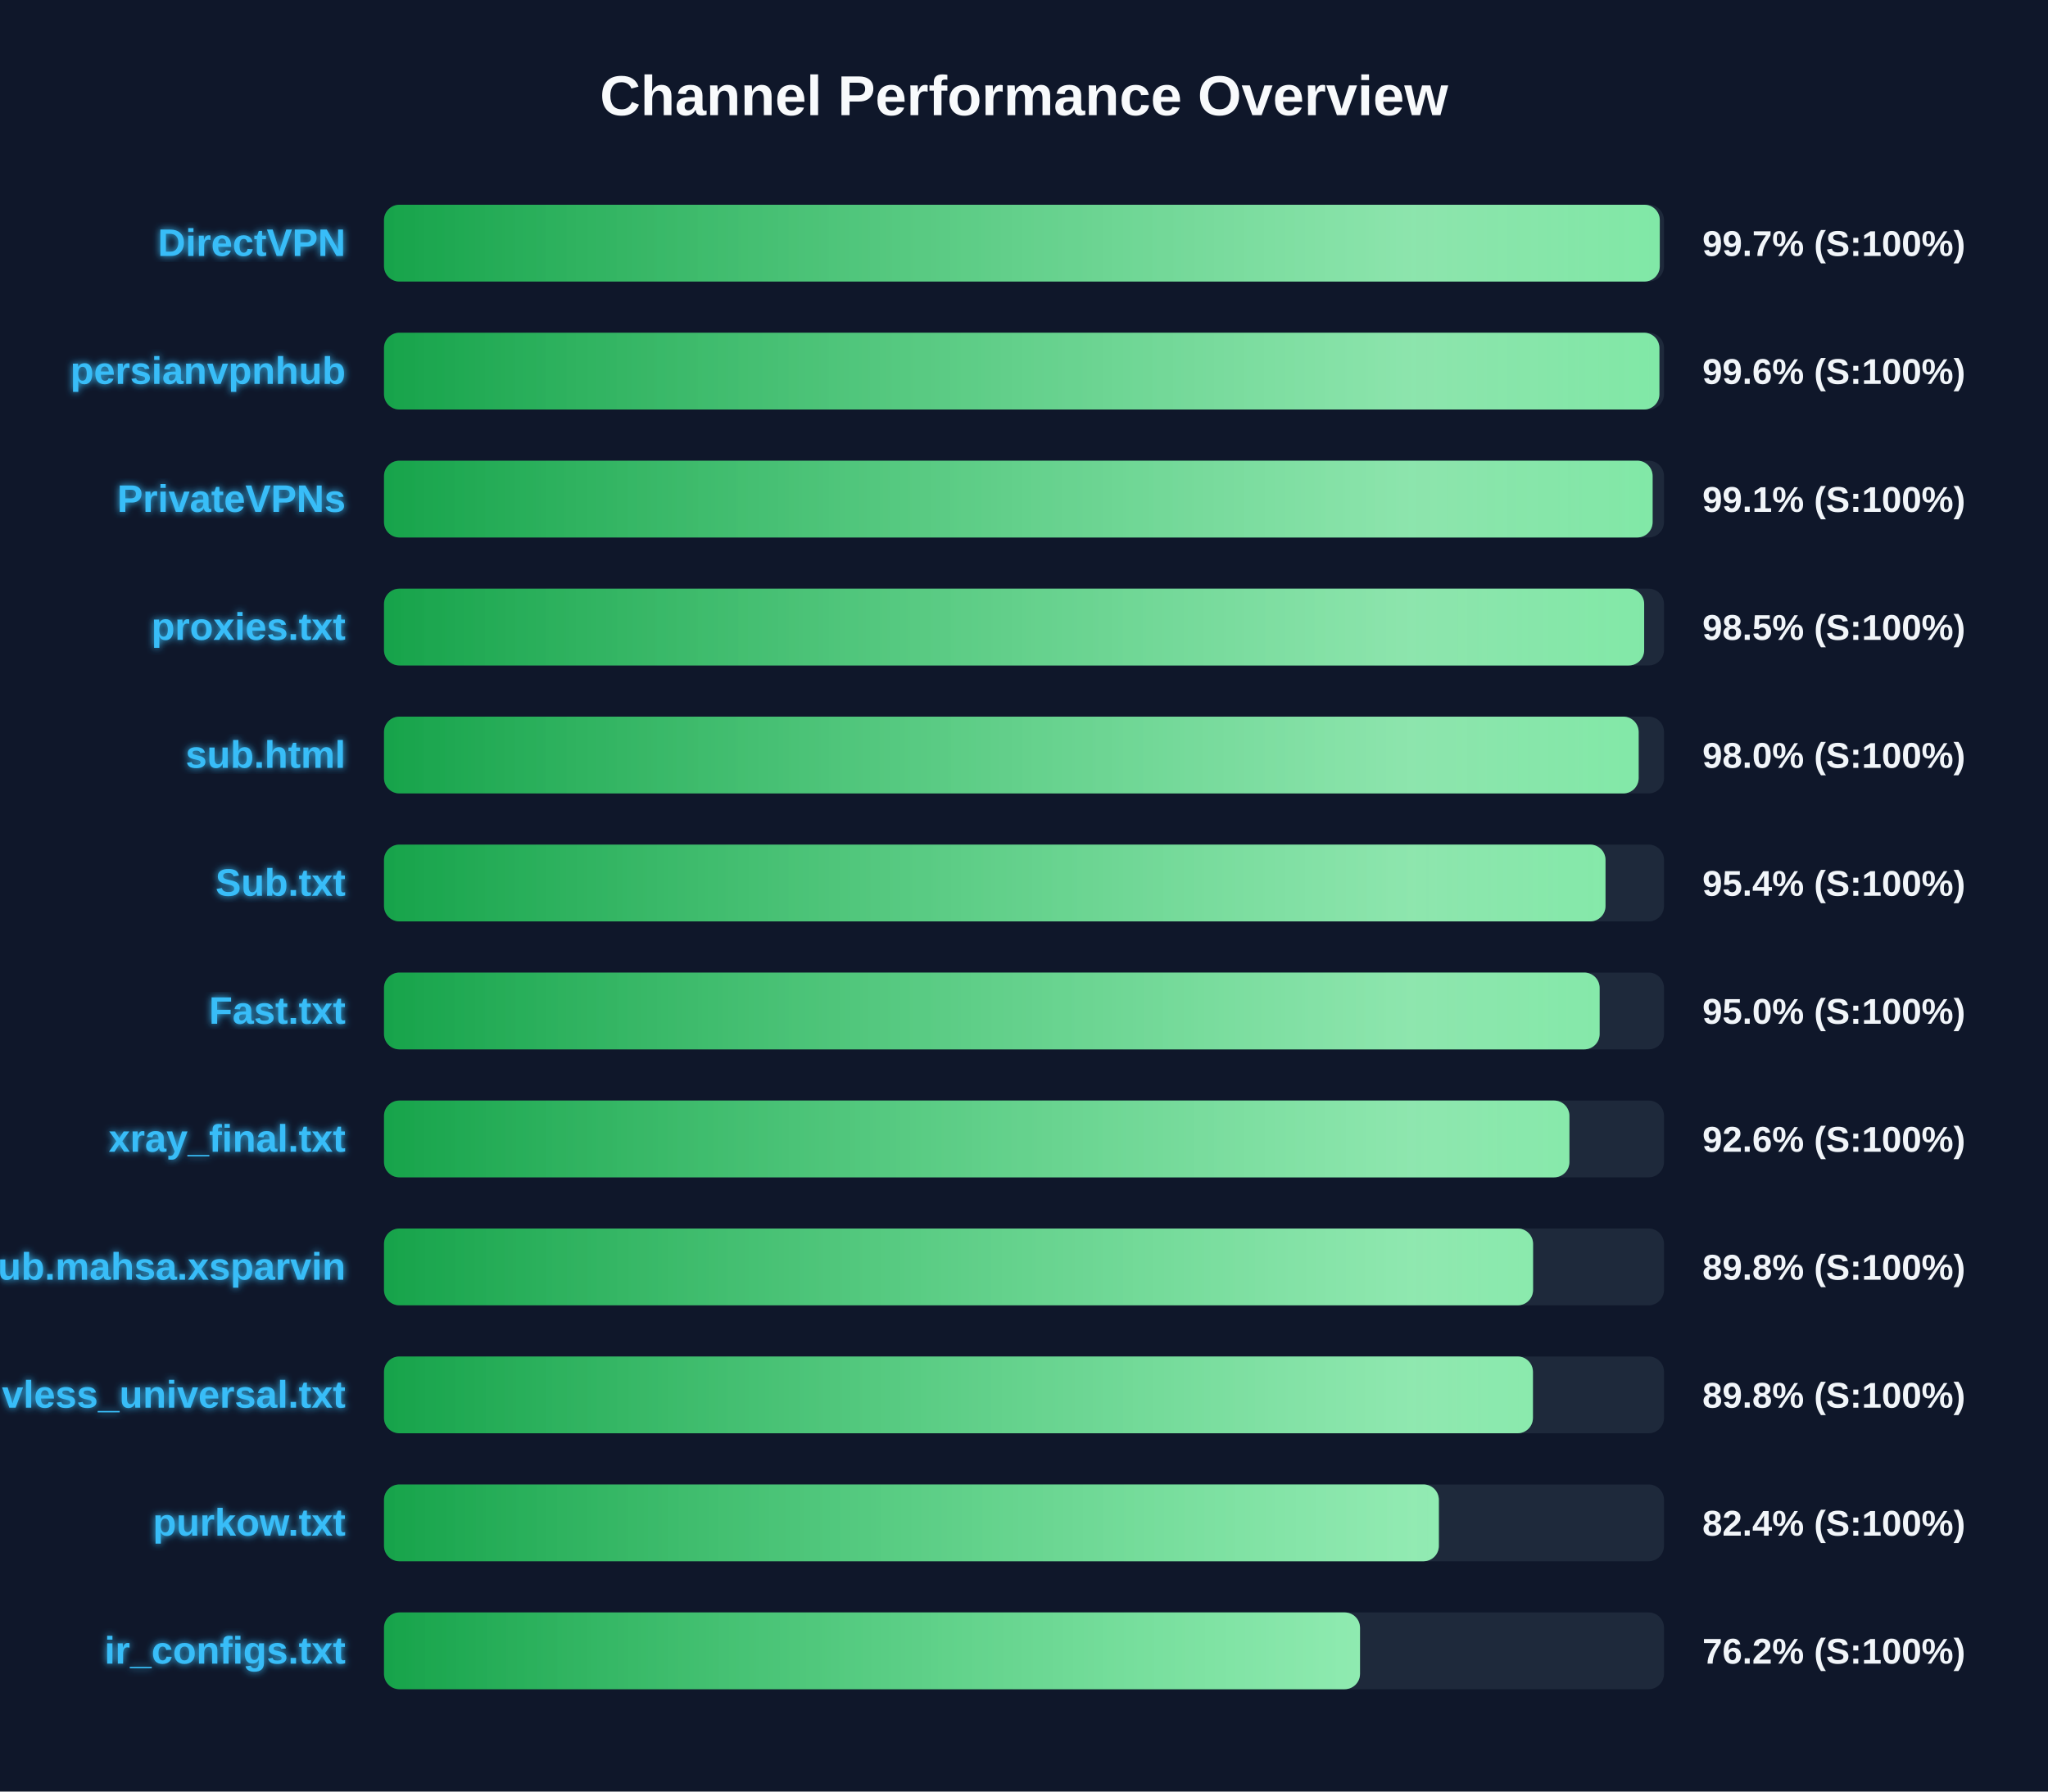
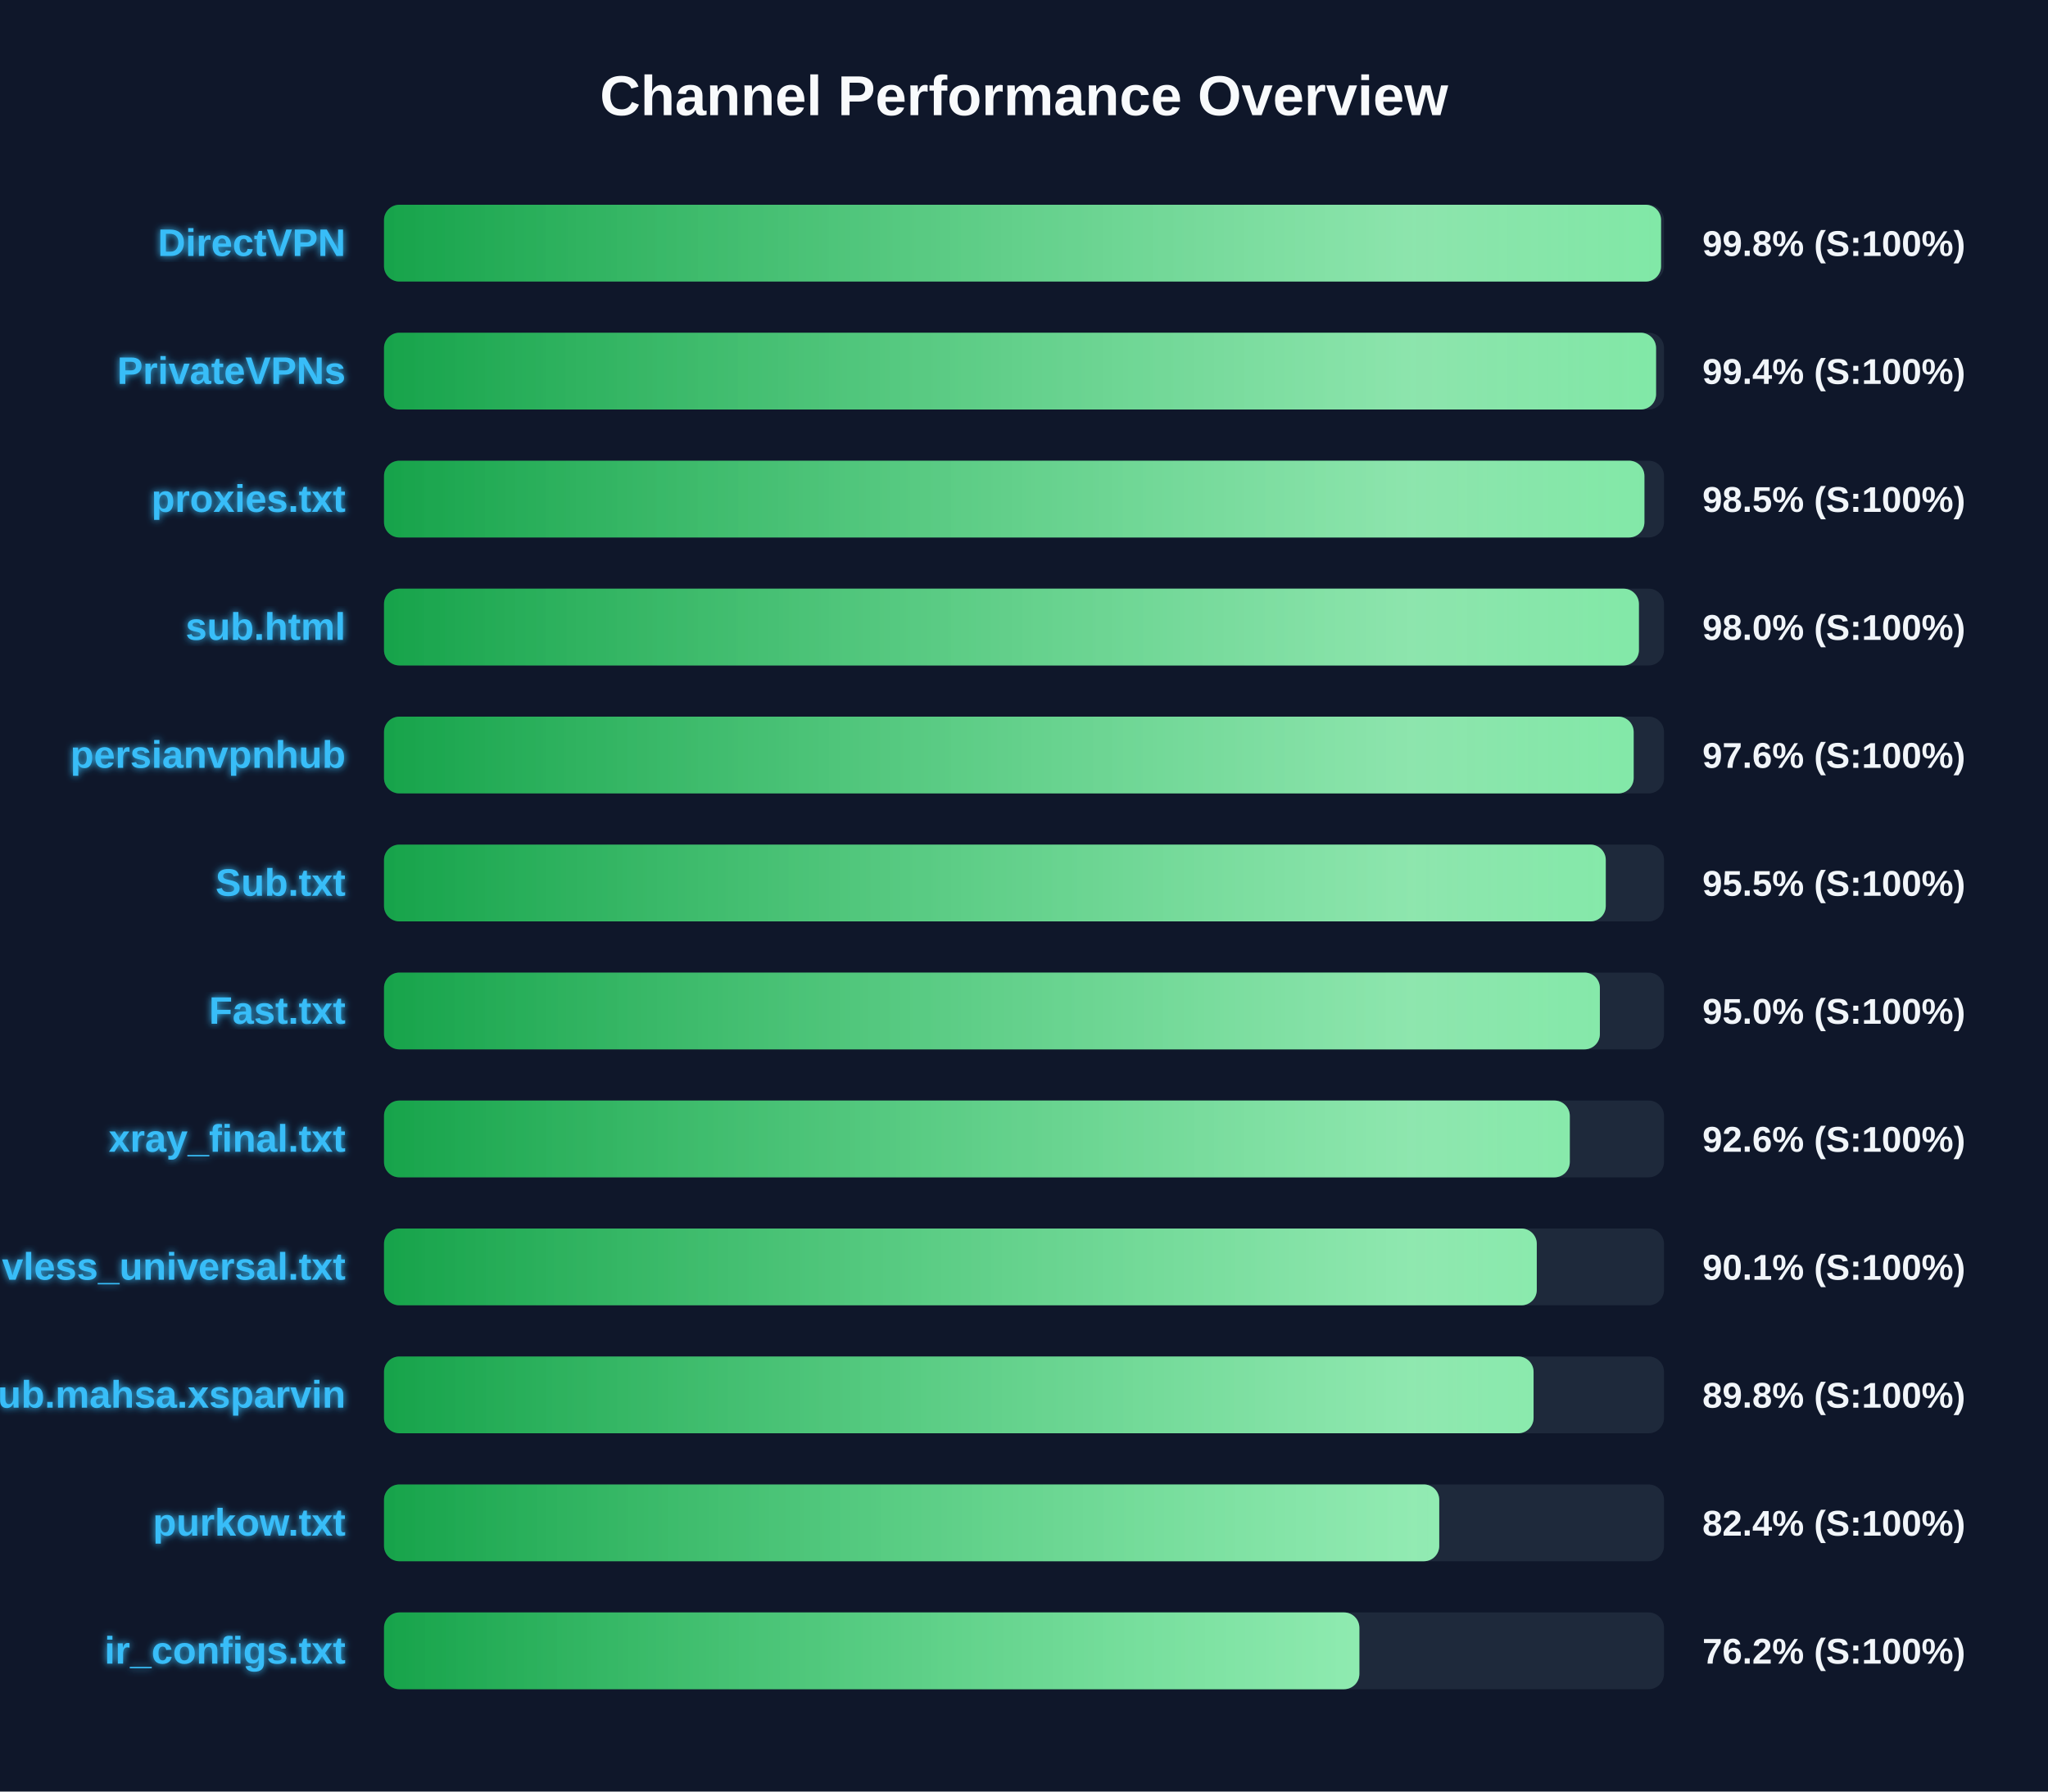
<svg xmlns="http://www.w3.org/2000/svg" width="800" height="700" version="1.1">
  <defs>
    <linearGradient id="grad-green" x1="0%" y1="0%" x2="100%" y2="0%">
      <stop offset="0%" stop-color="#16a34a" />
      <stop offset="100%" stop-color="#4ade80" />
    </linearGradient>
    <linearGradient id="grad-yellow" x1="0%" y1="0%" x2="100%" y2="0%">
      <stop offset="0%" stop-color="#ca8a04" />
      <stop offset="100%" stop-color="#fde047" />
    </linearGradient>
    <linearGradient id="grad-red" x1="0%" y1="0%" x2="100%" y2="0%">
      <stop offset="0%" stop-color="#dc2626" />
      <stop offset="100%" stop-color="#f87171" />
    </linearGradient>
    <linearGradient id="shimmer" x1="0%" y1="0%" x2="100%" y2="0%">
      <stop offset="0%" stop-color="rgba(255,255,255,0)" />
      <stop offset="50%" stop-color="rgba(255,255,255,0.4)" />
      <stop offset="100%" stop-color="rgba(255,255,255,0)" />
    </linearGradient>
    <filter id="glow" x="-20%" y="-20%" width="140%" height="140%">
      <feGaussianBlur stdDeviation="1.5" result="blur" />
      <feComposite in="SourceGraphic" in2="blur" operator="over" />
    </filter>
  </defs>
  <style>
        .bg-rect { fill: #0f172a; }
        .title { font: bold 22px 'Segoe UI', Arial, sans-serif; fill: #f8fafc; }
        .row { font: bold 15px 'Segoe UI', Arial, sans-serif; fill: #38bdf8; filter: url(#glow); }
        .score { font: bold 14px 'Segoe UI', Arial, sans-serif; fill: #f1f5f9; }
        @keyframes shimmer-anim {
            0% { transform: translateX(-100%); }
            100% { transform: translateX(200%); }
        }
        .shimmer-rect {
            animation: shimmer-anim 2.5s infinite linear;
        }
    </style>
  <rect width="100%" height="100%" class="bg-rect" />
  <text x="400" y="45" text-anchor="middle" class="title">Channel Performance Overview</text>
  <rect x="150" y="80" width="500" height="30" fill="#1e293b" rx="6" />
  <clipPath id="clip-0">
-     <rect x="150" y="80" width="498.35" height="30" rx="6" />
+     <rect x="150" y="80" width="498.85" height="30" rx="6" />
  </clipPath>
-   <rect x="150" y="80" width="498.35" height="30" fill="url(#grad-green)" rx="6" />
+   <rect x="150" y="80" width="498.85" height="30" fill="url(#grad-green)" rx="6" />
  <g clip-path="url(#clip-0)">
    <rect x="150" y="80" width="100%" height="30" fill="url(#shimmer)" class="shimmer-rect" />
  </g>
  <text x="135" y="100" text-anchor="end" class="row">DirectVPN</text>
-   <text x="665" y="100" text-anchor="start" class="score">99.7% (S:100%)</text>
+   <text x="665" y="100" text-anchor="start" class="score">99.8% (S:100%)</text>
  <rect x="150" y="130" width="500" height="30" fill="#1e293b" rx="6" />
  <clipPath id="clip-1">
-     <rect x="150" y="130" width="498.2" height="30" rx="6" />
+     <rect x="150" y="130" width="496.9" height="30" rx="6" />
  </clipPath>
-   <rect x="150" y="130" width="498.2" height="30" fill="url(#grad-green)" rx="6" />
+   <rect x="150" y="130" width="496.9" height="30" fill="url(#grad-green)" rx="6" />
  <g clip-path="url(#clip-1)">
    <rect x="150" y="130" width="100%" height="30" fill="url(#shimmer)" class="shimmer-rect" />
  </g>
-   <text x="135" y="150" text-anchor="end" class="row">persianvpnhub</text>
-   <text x="665" y="150" text-anchor="start" class="score">99.6% (S:100%)</text>
+   <text x="135" y="150" text-anchor="end" class="row">PrivateVPNs</text>
+   <text x="665" y="150" text-anchor="start" class="score">99.4% (S:100%)</text>
  <rect x="150" y="180" width="500" height="30" fill="#1e293b" rx="6" />
  <clipPath id="clip-2">
-     <rect x="150" y="180" width="495.55" height="30" rx="6" />
+     <rect x="150" y="180" width="492.35" height="30" rx="6" />
  </clipPath>
-   <rect x="150" y="180" width="495.55" height="30" fill="url(#grad-green)" rx="6" />
+   <rect x="150" y="180" width="492.35" height="30" fill="url(#grad-green)" rx="6" />
  <g clip-path="url(#clip-2)">
    <rect x="150" y="180" width="100%" height="30" fill="url(#shimmer)" class="shimmer-rect" />
  </g>
-   <text x="135" y="200" text-anchor="end" class="row">PrivateVPNs</text>
-   <text x="665" y="200" text-anchor="start" class="score">99.1% (S:100%)</text>
+   <text x="135" y="200" text-anchor="end" class="row">proxies.txt</text>
+   <text x="665" y="200" text-anchor="start" class="score">98.5% (S:100%)</text>
  <rect x="150" y="230" width="500" height="30" fill="#1e293b" rx="6" />
  <clipPath id="clip-3">
-     <rect x="150" y="230" width="492.25" height="30" rx="6" />
+     <rect x="150" y="230" width="490.2" height="30" rx="6" />
  </clipPath>
-   <rect x="150" y="230" width="492.25" height="30" fill="url(#grad-green)" rx="6" />
+   <rect x="150" y="230" width="490.2" height="30" fill="url(#grad-green)" rx="6" />
  <g clip-path="url(#clip-3)">
    <rect x="150" y="230" width="100%" height="30" fill="url(#shimmer)" class="shimmer-rect" />
  </g>
-   <text x="135" y="250" text-anchor="end" class="row">proxies.txt</text>
-   <text x="665" y="250" text-anchor="start" class="score">98.5% (S:100%)</text>
+   <text x="135" y="250" text-anchor="end" class="row">sub.html</text>
+   <text x="665" y="250" text-anchor="start" class="score">98.0% (S:100%)</text>
  <rect x="150" y="280" width="500" height="30" fill="#1e293b" rx="6" />
  <clipPath id="clip-4">
-     <rect x="150" y="280" width="490.1" height="30" rx="6" />
+     <rect x="150" y="280" width="488.15" height="30" rx="6" />
  </clipPath>
-   <rect x="150" y="280" width="490.1" height="30" fill="url(#grad-green)" rx="6" />
+   <rect x="150" y="280" width="488.15" height="30" fill="url(#grad-green)" rx="6" />
  <g clip-path="url(#clip-4)">
    <rect x="150" y="280" width="100%" height="30" fill="url(#shimmer)" class="shimmer-rect" />
  </g>
-   <text x="135" y="300" text-anchor="end" class="row">sub.html</text>
-   <text x="665" y="300" text-anchor="start" class="score">98.0% (S:100%)</text>
+   <text x="135" y="300" text-anchor="end" class="row">persianvpnhub</text>
+   <text x="665" y="300" text-anchor="start" class="score">97.6% (S:100%)</text>
  <rect x="150" y="330" width="500" height="30" fill="#1e293b" rx="6" />
  <clipPath id="clip-5">
-     <rect x="150" y="330" width="477.15" height="30" rx="6" />
+     <rect x="150" y="330" width="477.25" height="30" rx="6" />
  </clipPath>
-   <rect x="150" y="330" width="477.15" height="30" fill="url(#grad-green)" rx="6" />
+   <rect x="150" y="330" width="477.25" height="30" fill="url(#grad-green)" rx="6" />
  <g clip-path="url(#clip-5)">
    <rect x="150" y="330" width="100%" height="30" fill="url(#shimmer)" class="shimmer-rect" />
  </g>
  <text x="135" y="350" text-anchor="end" class="row">Sub.txt</text>
-   <text x="665" y="350" text-anchor="start" class="score">95.4% (S:100%)</text>
+   <text x="665" y="350" text-anchor="start" class="score">95.5% (S:100%)</text>
  <rect x="150" y="380" width="500" height="30" fill="#1e293b" rx="6" />
  <clipPath id="clip-6">
-     <rect x="150" y="380" width="474.85" height="30" rx="6" />
+     <rect x="150" y="380" width="474.95" height="30" rx="6" />
  </clipPath>
-   <rect x="150" y="380" width="474.85" height="30" fill="url(#grad-green)" rx="6" />
+   <rect x="150" y="380" width="474.95" height="30" fill="url(#grad-green)" rx="6" />
  <g clip-path="url(#clip-6)">
    <rect x="150" y="380" width="100%" height="30" fill="url(#shimmer)" class="shimmer-rect" />
  </g>
  <text x="135" y="400" text-anchor="end" class="row">Fast.txt</text>
  <text x="665" y="400" text-anchor="start" class="score">95.0% (S:100%)</text>
  <rect x="150" y="430" width="500" height="30" fill="#1e293b" rx="6" />
  <clipPath id="clip-7">
-     <rect x="150" y="430" width="463.05" height="30" rx="6" />
+     <rect x="150" y="430" width="463.2" height="30" rx="6" />
  </clipPath>
-   <rect x="150" y="430" width="463.05" height="30" fill="url(#grad-green)" rx="6" />
+   <rect x="150" y="430" width="463.2" height="30" fill="url(#grad-green)" rx="6" />
  <g clip-path="url(#clip-7)">
    <rect x="150" y="430" width="100%" height="30" fill="url(#shimmer)" class="shimmer-rect" />
  </g>
  <text x="135" y="450" text-anchor="end" class="row">xray_final.txt</text>
  <text x="665" y="450" text-anchor="start" class="score">92.6% (S:100%)</text>
  <rect x="150" y="480" width="500" height="30" fill="#1e293b" rx="6" />
  <clipPath id="clip-8">
-     <rect x="150" y="480" width="448.85" height="30" rx="6" />
+     <rect x="150" y="480" width="450.3" height="30" rx="6" />
  </clipPath>
-   <rect x="150" y="480" width="448.85" height="30" fill="url(#grad-green)" rx="6" />
+   <rect x="150" y="480" width="450.3" height="30" fill="url(#grad-green)" rx="6" />
  <g clip-path="url(#clip-8)">
    <rect x="150" y="480" width="100%" height="30" fill="url(#shimmer)" class="shimmer-rect" />
  </g>
-   <text x="135" y="500" text-anchor="end" class="row">Sub.mahsa.xsparvin</text>
-   <text x="665" y="500" text-anchor="start" class="score">89.8% (S:100%)</text>
+   <text x="135" y="500" text-anchor="end" class="row">vless_universal.txt</text>
+   <text x="665" y="500" text-anchor="start" class="score">90.1% (S:100%)</text>
  <rect x="150" y="530" width="500" height="30" fill="#1e293b" rx="6" />
  <clipPath id="clip-9">
-     <rect x="150" y="530" width="448.8" height="30" rx="6" />
+     <rect x="150" y="530" width="449.05" height="30" rx="6" />
  </clipPath>
-   <rect x="150" y="530" width="448.8" height="30" fill="url(#grad-green)" rx="6" />
+   <rect x="150" y="530" width="449.05" height="30" fill="url(#grad-green)" rx="6" />
  <g clip-path="url(#clip-9)">
    <rect x="150" y="530" width="100%" height="30" fill="url(#shimmer)" class="shimmer-rect" />
  </g>
-   <text x="135" y="550" text-anchor="end" class="row">vless_universal.txt</text>
+   <text x="135" y="550" text-anchor="end" class="row">Sub.mahsa.xsparvin</text>
  <text x="665" y="550" text-anchor="start" class="score">89.8% (S:100%)</text>
  <rect x="150" y="580" width="500" height="30" fill="#1e293b" rx="6" />
  <clipPath id="clip-10">
-     <rect x="150" y="580" width="412.05" height="30" rx="6" />
+     <rect x="150" y="580" width="412.2" height="30" rx="6" />
  </clipPath>
-   <rect x="150" y="580" width="412.05" height="30" fill="url(#grad-green)" rx="6" />
+   <rect x="150" y="580" width="412.2" height="30" fill="url(#grad-green)" rx="6" />
  <g clip-path="url(#clip-10)">
    <rect x="150" y="580" width="100%" height="30" fill="url(#shimmer)" class="shimmer-rect" />
  </g>
  <text x="135" y="600" text-anchor="end" class="row">purkow.txt</text>
  <text x="665" y="600" text-anchor="start" class="score">82.4% (S:100%)</text>
  <rect x="150" y="630" width="500" height="30" fill="#1e293b" rx="6" />
  <clipPath id="clip-11">
-     <rect x="150" y="630" width="381.25" height="30" rx="6" />
+     <rect x="150" y="630" width="381.0" height="30" rx="6" />
  </clipPath>
-   <rect x="150" y="630" width="381.25" height="30" fill="url(#grad-green)" rx="6" />
+   <rect x="150" y="630" width="381.0" height="30" fill="url(#grad-green)" rx="6" />
  <g clip-path="url(#clip-11)">
    <rect x="150" y="630" width="100%" height="30" fill="url(#shimmer)" class="shimmer-rect" />
  </g>
  <text x="135" y="650" text-anchor="end" class="row">ir_configs.txt</text>
  <text x="665" y="650" text-anchor="start" class="score">76.2% (S:100%)</text>
</svg>
